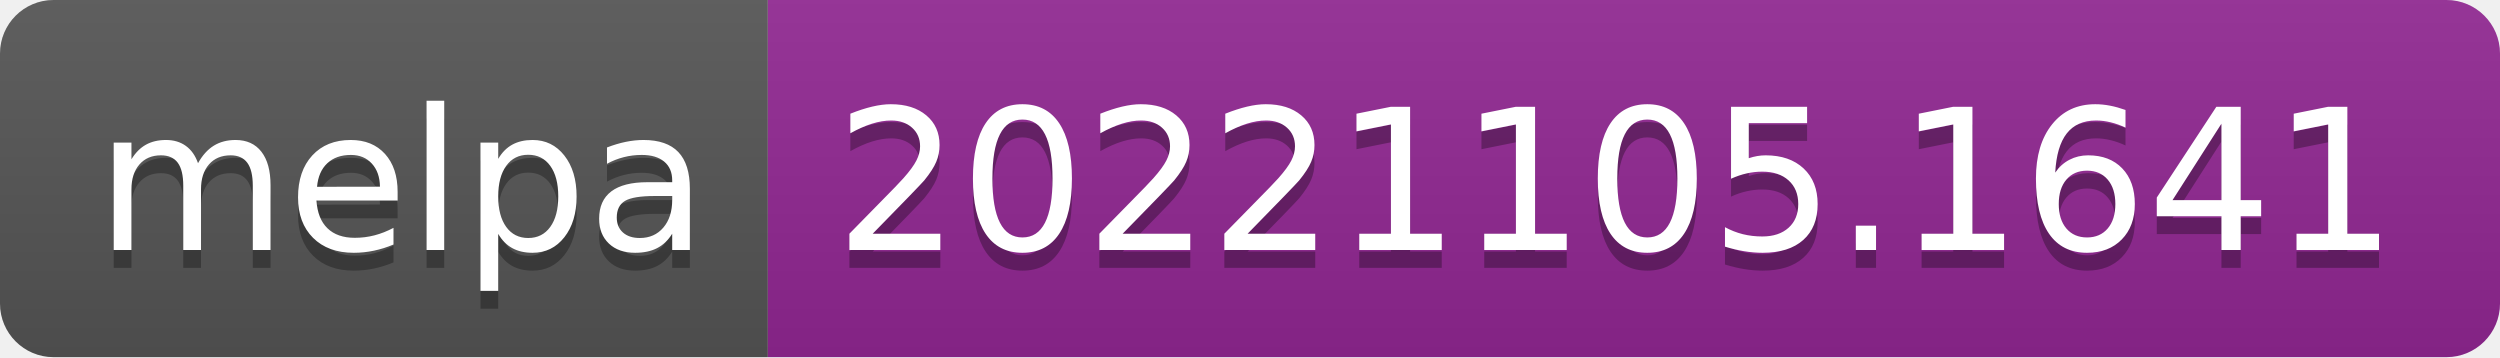
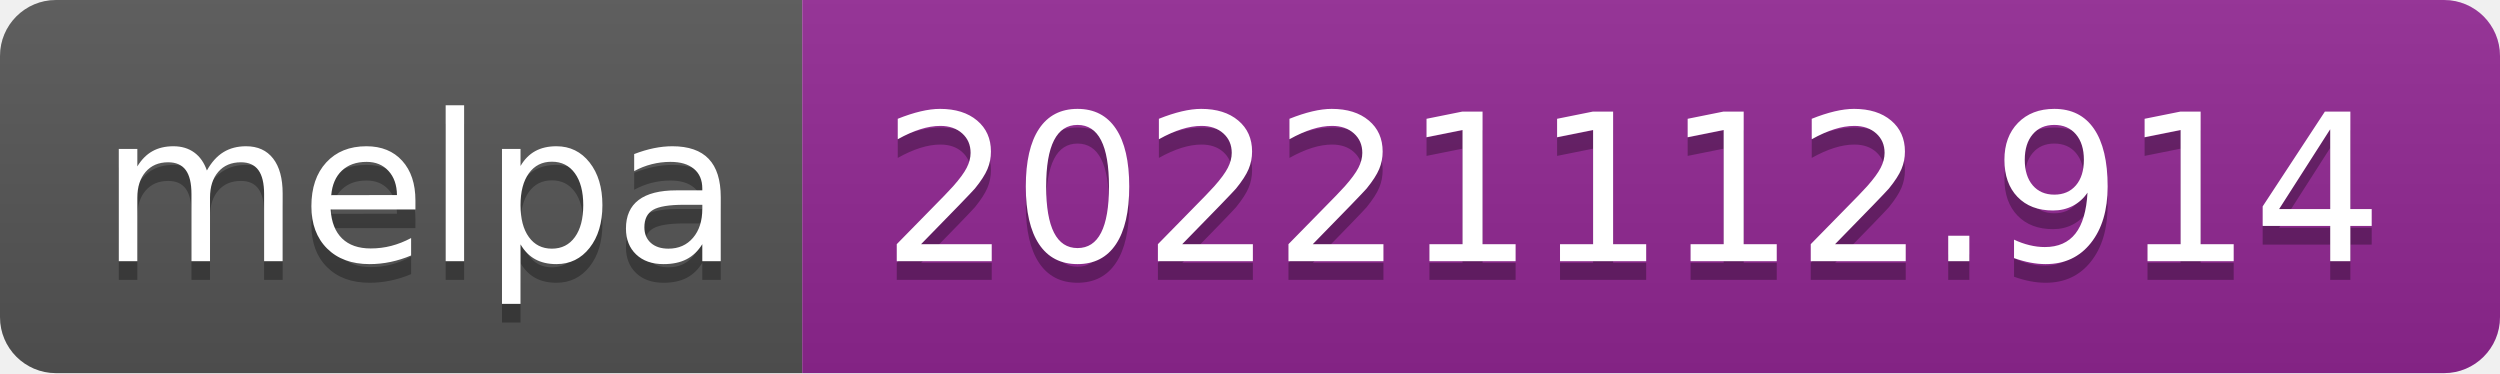
- <svg xmlns="http://www.w3.org/2000/svg" width="140" height="20" role="img" aria-label="melpa: 20221105.1641">
+ <svg xmlns="http://www.w3.org/2000/svg" width="134" height="20" role="img" aria-label="melpa: 20221112.914">
  <linearGradient id="s" x2="0" y2="100%">
    <stop offset="0" stop-color="#bbb" stop-opacity=".1" />
    <stop offset="1" stop-opacity=".1" />
  </linearGradient>
  <clipPath id="r">
-     <rect width="140" height="20" rx="3" fill="#fff" />
+     <rect width="134" height="20" rx="3" fill="#fff" />
  </clipPath>
  <g clip-path="url(#r)">
    <rect width="43" height="20" fill="#555" />
-     <rect x="43" width="97" height="20" fill="#922793" />
-     <rect width="140" height="20" fill="url(#s)" />
+     <rect x="43" width="91" height="20" fill="#922793" />
+     <rect width="134" height="20" fill="url(#s)" />
  </g>
  <g fill="#fff" text-anchor="middle" font-family="Verdana,Geneva,DejaVu Sans,sans-serif" text-rendering="geometricPrecision" font-size="110">
    <text aria-hidden="true" x="225" y="150" fill="#010101" fill-opacity=".3" transform="scale(.1)" textLength="330">melpa</text>
    <text x="225" y="140" transform="scale(.1)" fill="#fff" textLength="330">melpa</text>
-     <text aria-hidden="true" x="905" y="150" fill="#010101" fill-opacity=".3" transform="scale(.1)" textLength="870">20221105.1641</text>
-     <text x="905" y="140" transform="scale(.1)" fill="#fff" textLength="870">20221105.1641</text>
+     <text aria-hidden="true" x="875" y="150" fill="#010101" fill-opacity=".3" transform="scale(.1)" textLength="810">20221112.914</text>
+     <text x="875" y="140" transform="scale(.1)" fill="#fff" textLength="810">20221112.914</text>
  </g>
</svg>
